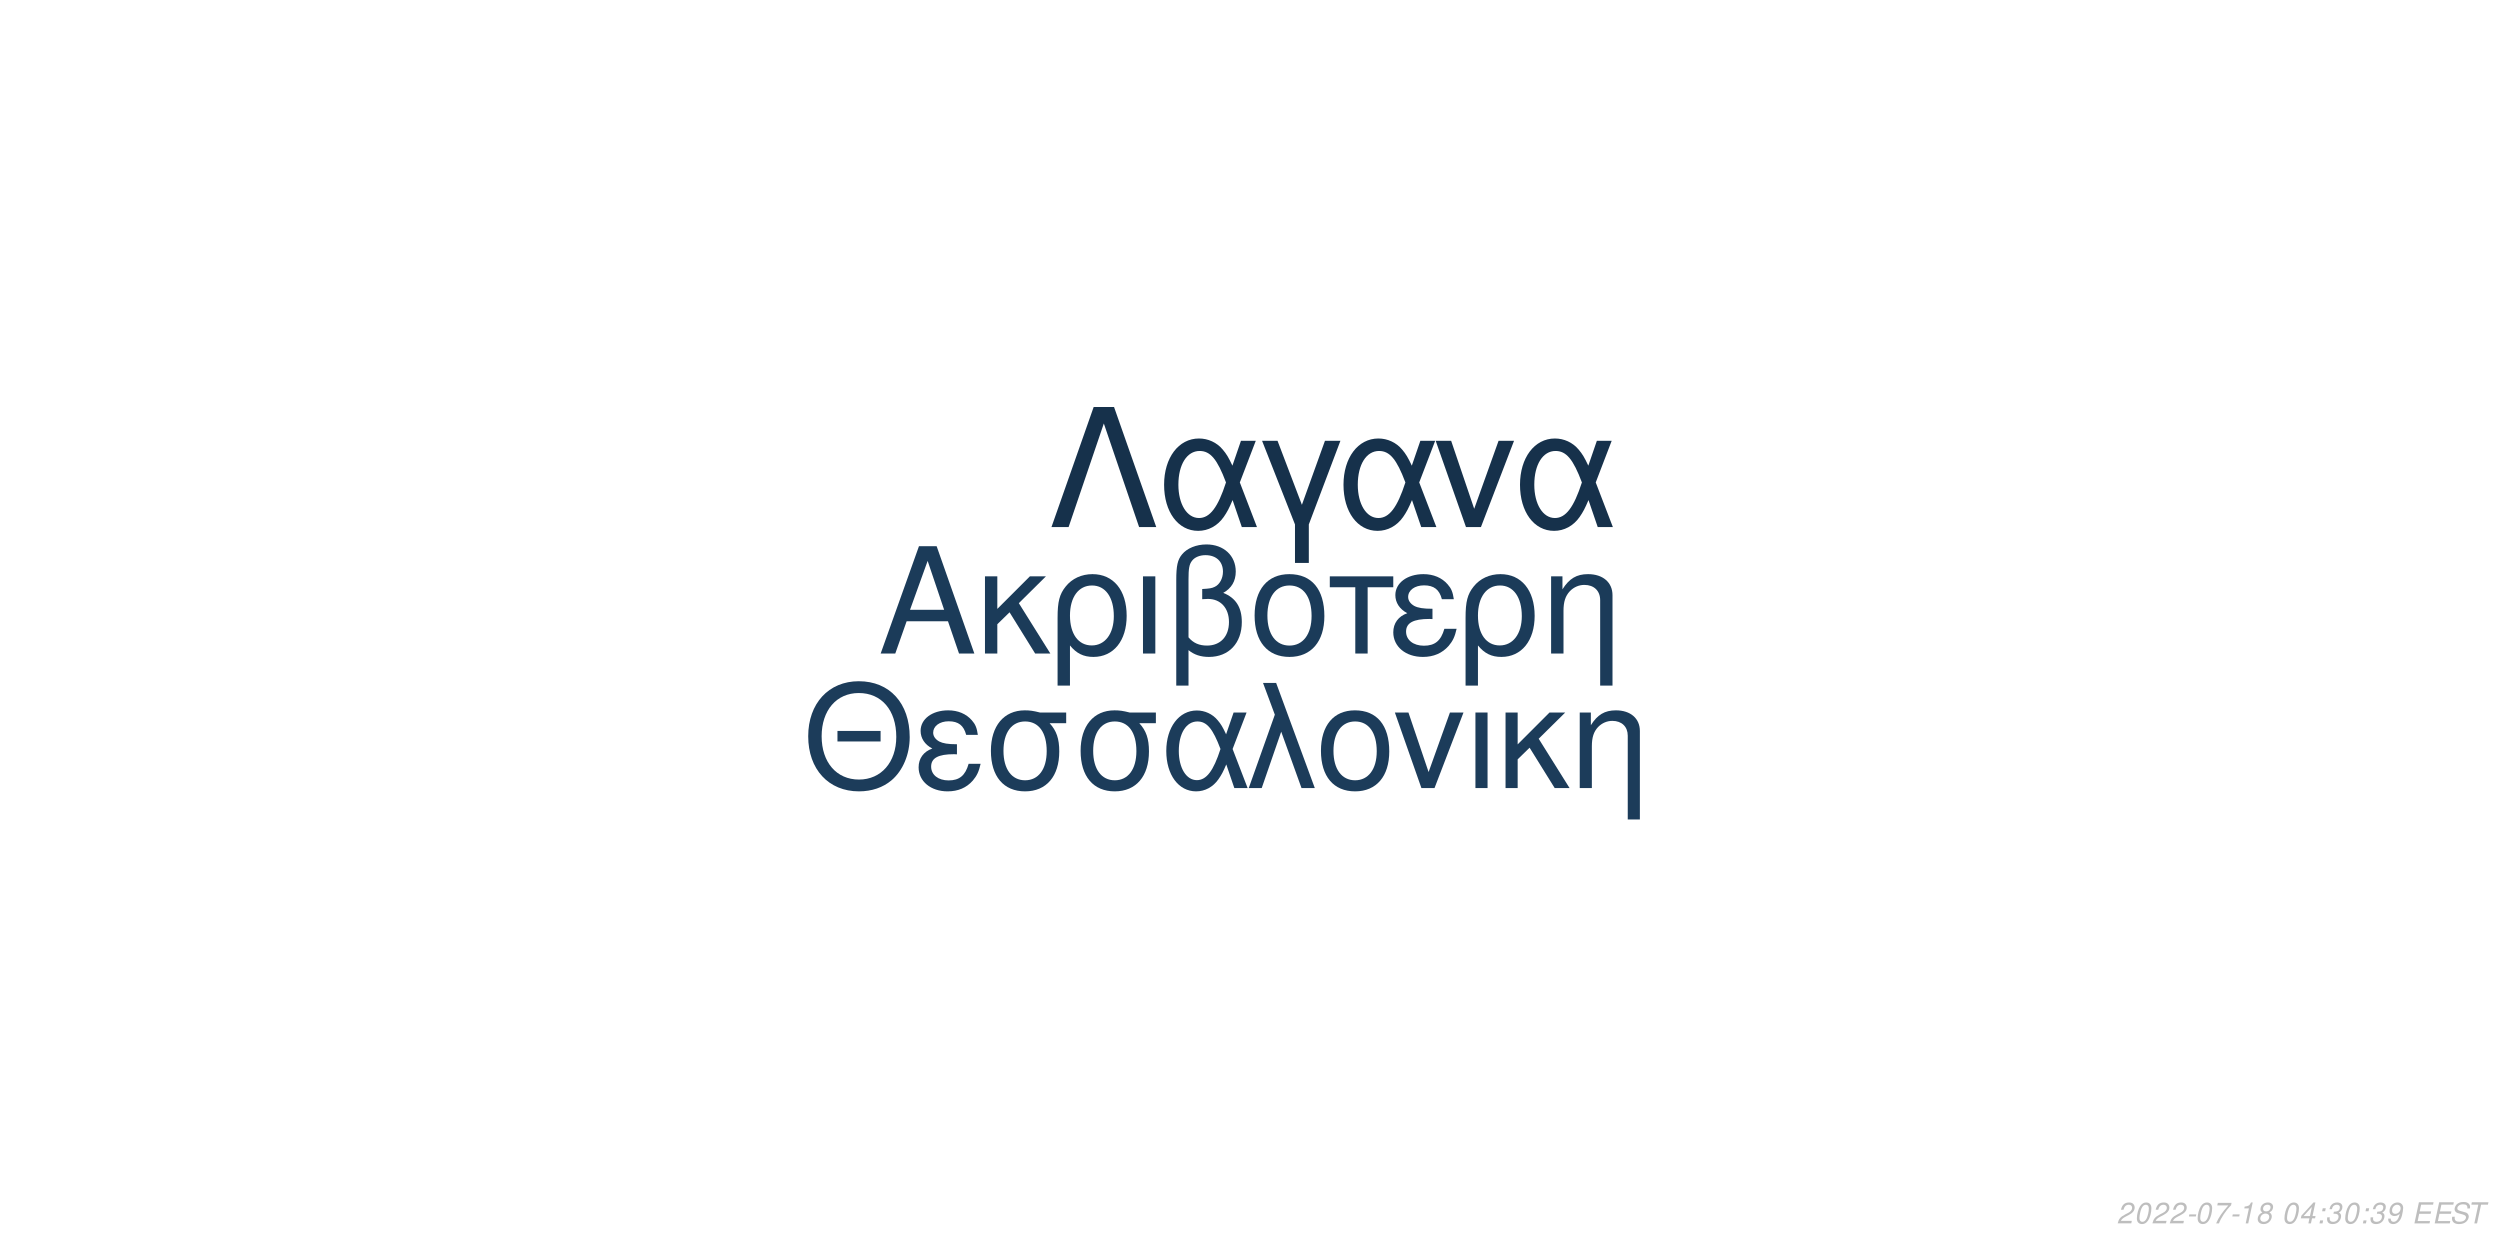
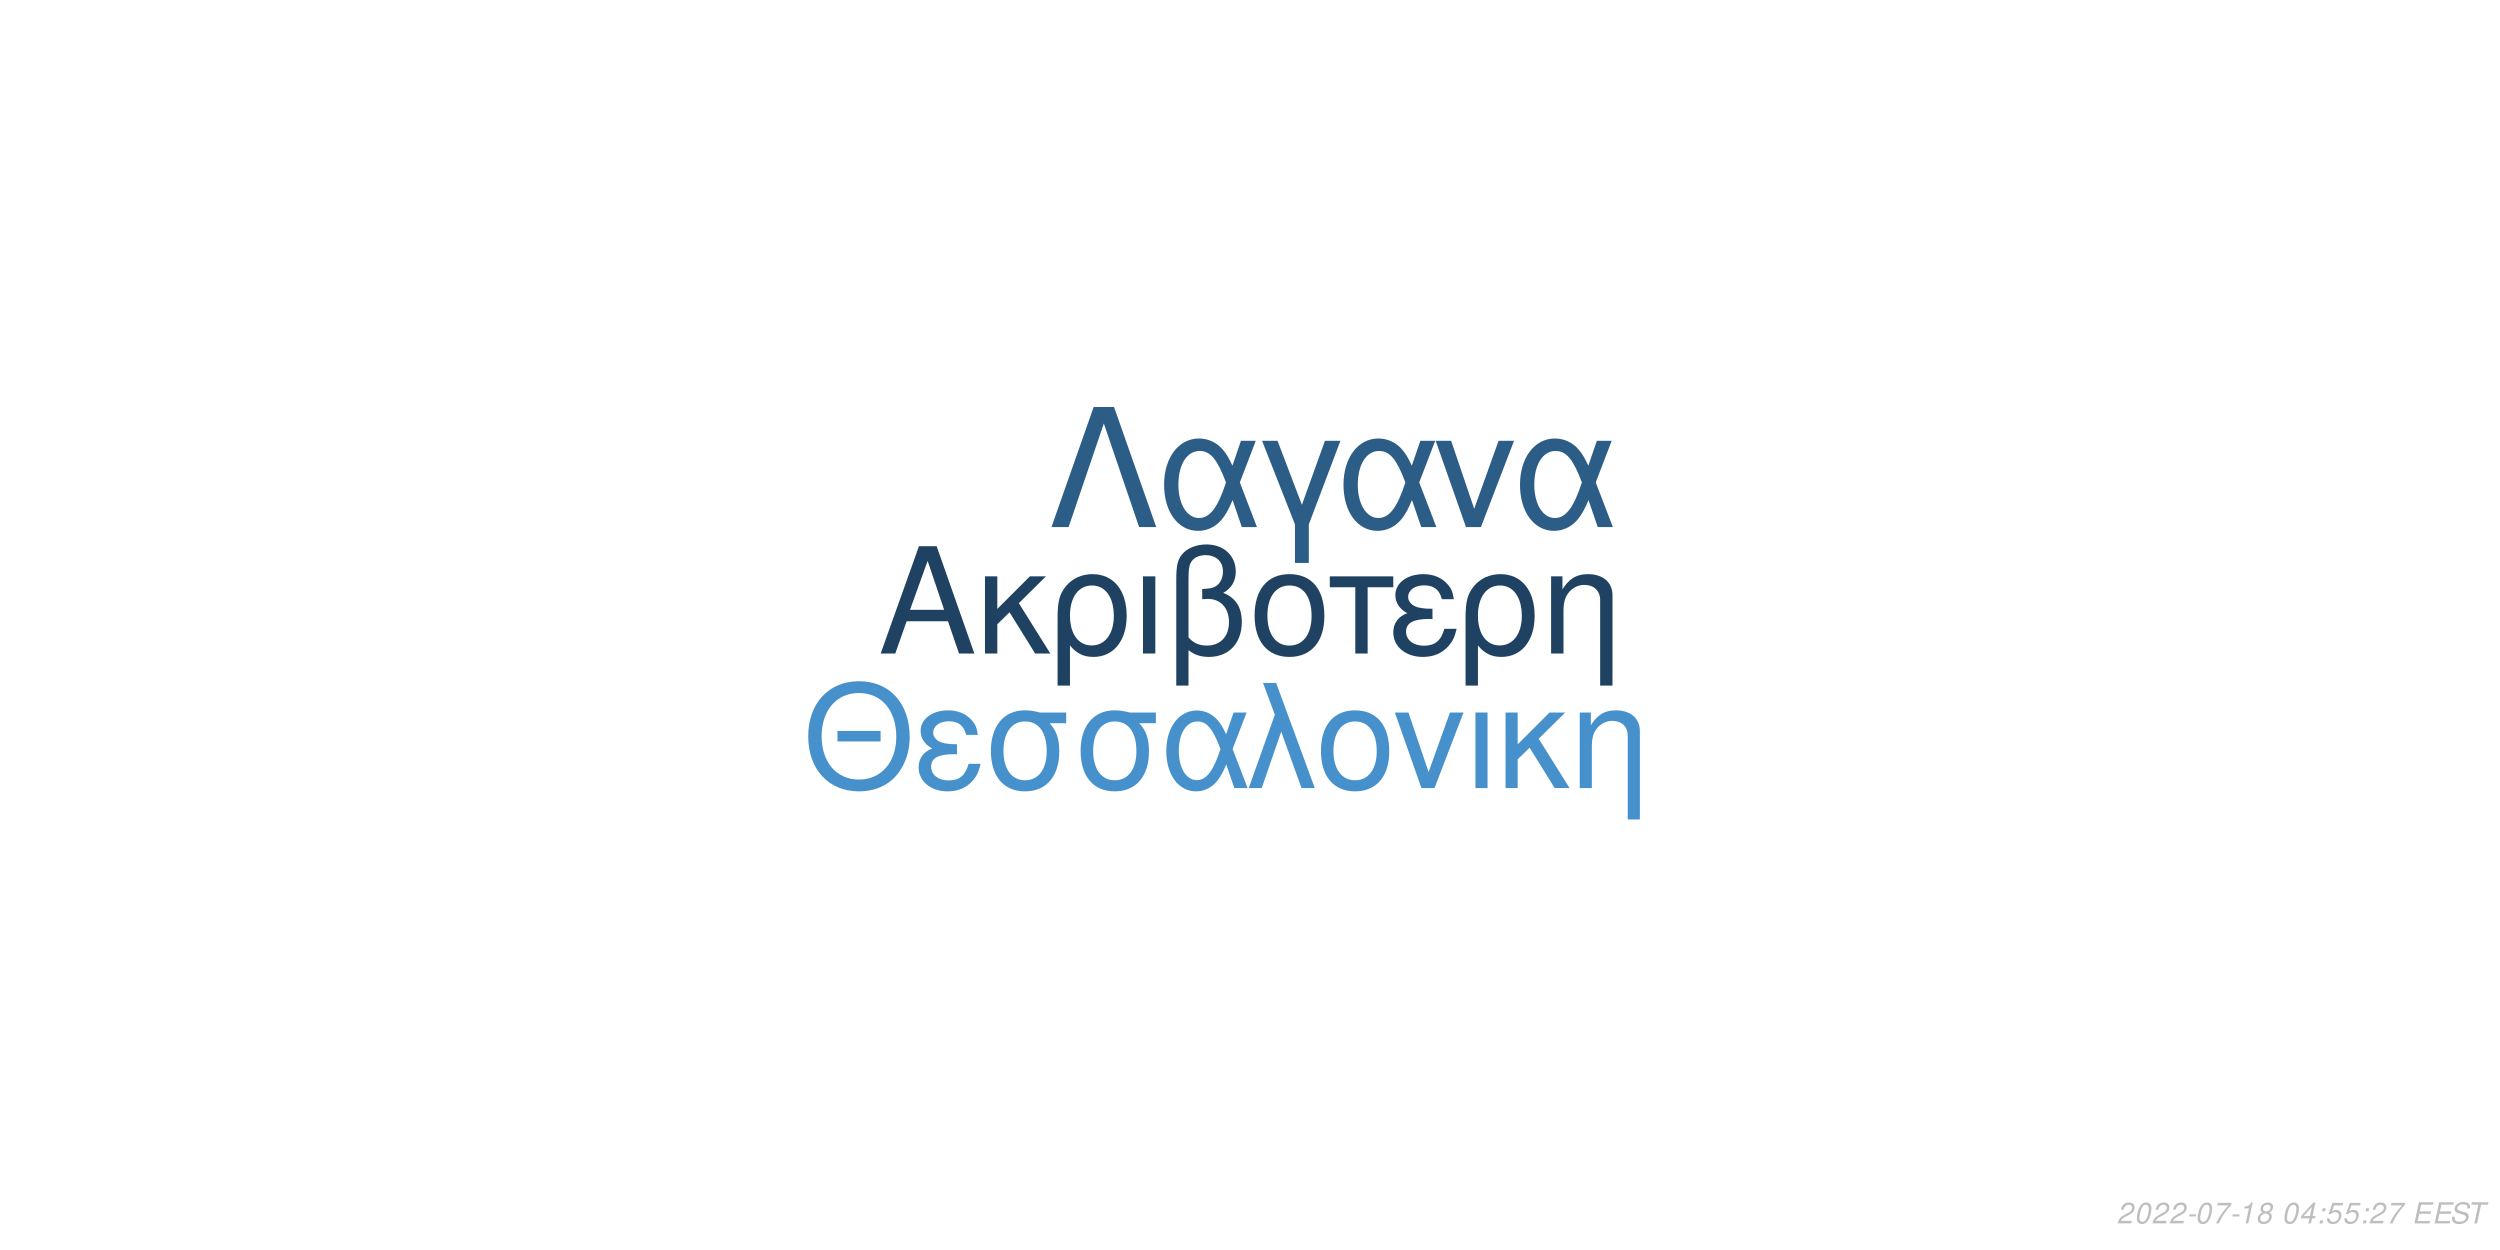
<svg xmlns="http://www.w3.org/2000/svg" xmlns:xlink="http://www.w3.org/1999/xlink" width="864pt" height="432pt" viewBox="0 0 864 432" version="1.1">
  <defs>
    <g>
      <symbol overflow="visible" id="glyph0-0">
        <path style="stroke:none;" d="" />
      </symbol>
      <symbol overflow="visible" id="glyph0-1">
        <path style="stroke:none;" d="M 24.125 -11.141 L 27.938 0 L 33.234 0 L 20.203 -37.094 L 14.094 -37.094 L 0.859 0 L 5.906 0 L 9.828 -11.141 Z M 22.797 -15.109 L 11 -15.109 L 17.094 -32.016 Z M 22.797 -15.109 " />
      </symbol>
      <symbol overflow="visible" id="glyph0-2">
        <path style="stroke:none;" d="M 7.172 -15.422 L 7.172 -26.672 L 2.906 -26.672 L 2.906 0 L 7.172 0 L 7.172 -10.125 L 11.406 -14.25 L 20.25 0 L 25.5 0 L 14.609 -17.406 L 23.969 -26.672 L 18.422 -26.672 Z M 7.172 -15.422 " />
      </symbol>
      <symbol overflow="visible" id="glyph0-3">
        <path style="stroke:none;" d="M 3 11.094 L 7.281 11.094 L 7.281 -2.797 C 9.516 -0.047 11.953 1.172 15.375 1.172 C 22.344 1.172 26.875 -4.422 26.875 -13.031 C 26.875 -21.891 22.297 -27.438 15.062 -27.438 C 11.297 -27.438 7.984 -25.906 5.797 -23.156 C 3.672 -20.516 3 -17.969 3 -12.359 Z M 14.906 -23.516 C 19.547 -23.516 22.438 -19.438 22.438 -12.922 C 22.438 -6.812 19.391 -2.797 14.812 -2.797 C 10.172 -2.797 7.281 -6.766 7.281 -13.125 C 7.281 -19.484 10.234 -23.516 14.906 -23.516 Z M 14.906 -23.516 " />
      </symbol>
      <symbol overflow="visible" id="glyph0-4">
        <path style="stroke:none;" d="M 3.516 0 L 7.781 0 L 7.781 -26.672 L 3.516 -26.672 Z M 3.516 0 " />
      </symbol>
      <symbol overflow="visible" id="glyph0-5">
        <path style="stroke:none;" d="M 4.016 11.094 L 8.25 11.094 L 8.25 -1.172 C 10.172 0.406 12.422 1.172 15.312 1.172 C 22.188 1.172 26.672 -3.609 26.672 -10.891 C 26.672 -15.984 24.578 -19.234 20.25 -20.969 C 23.109 -22.547 24.578 -25.031 24.578 -28.344 C 24.578 -33.844 20.406 -37.703 14.453 -37.703 C 10.938 -37.703 7.734 -36.391 6 -34.25 C 4.484 -32.422 4.016 -30.328 4.016 -25.391 Z M 8.25 -25.656 C 8.25 -29.359 8.5 -30.844 9.469 -32.062 C 10.375 -33.281 12.156 -34 14.094 -34 C 17.812 -34 20.156 -31.812 20.156 -28.297 C 20.156 -25.953 18.984 -23.812 17.297 -23.047 C 16.281 -22.547 15.469 -22.438 12.984 -22.297 L 12.984 -18.781 C 13.734 -18.828 14.344 -18.875 14.969 -18.875 C 19.344 -18.875 22.234 -15.719 22.234 -10.891 C 22.234 -5.906 19.281 -2.75 14.656 -2.75 C 11.953 -2.75 9.922 -3.609 8.25 -5.594 Z M 8.25 -25.656 " />
      </symbol>
      <symbol overflow="visible" id="glyph0-6">
        <path style="stroke:none;" d="M 14.094 -27.438 C 6.562 -27.438 2.094 -22.094 2.094 -13.125 C 2.094 -4.125 6.562 1.172 14.141 1.172 C 21.672 1.172 26.203 -4.172 26.203 -12.922 C 26.203 -22.188 21.828 -27.438 14.094 -27.438 Z M 14.141 -23.516 C 18.938 -23.516 21.781 -19.594 21.781 -12.984 C 21.781 -6.672 18.828 -2.75 14.141 -2.75 C 9.422 -2.75 6.516 -6.672 6.516 -13.125 C 6.516 -19.594 9.422 -23.516 14.141 -23.516 Z M 14.141 -23.516 " />
      </symbol>
      <symbol overflow="visible" id="glyph0-7">
        <path style="stroke:none;" d="M 7.891 0 L 12.156 0 L 12.156 -22.906 L 21.016 -22.906 L 21.016 -26.672 L -0.922 -26.672 L -0.922 -22.906 L 7.891 -22.906 Z M 7.891 0 " />
      </symbol>
      <symbol overflow="visible" id="glyph0-8">
        <path style="stroke:none;" d="M 14.562 -15.469 C 11.344 -15.469 9.562 -15.781 8.297 -16.438 C 6.922 -17.203 6.156 -18.328 6.156 -19.547 C 6.156 -21.891 8.453 -23.562 11.656 -23.562 C 15.062 -23.562 16.953 -22.094 17.812 -18.781 L 21.938 -18.781 C 21.578 -21.266 21.062 -22.5 19.797 -23.922 C 17.812 -26.203 14.906 -27.438 11.453 -27.438 C 5.797 -27.438 1.734 -24.375 1.734 -20.203 C 1.734 -17.609 3.156 -15.375 5.859 -13.938 C 2.797 -12.875 1.016 -10.484 1.016 -7.328 C 1.016 -2.391 5.297 1.172 11.25 1.172 C 14.969 1.172 17.906 -0.109 20.156 -2.641 C 21.578 -4.328 22.297 -5.797 22.906 -8.547 L 18.672 -8.547 C 17.5 -4.422 15.422 -2.703 11.609 -2.703 C 7.938 -2.703 5.438 -4.688 5.438 -7.578 C 5.438 -10.578 7.938 -11.953 13.484 -11.953 C 13.641 -11.953 14.094 -11.953 14.562 -11.906 Z M 14.562 -15.469 " />
      </symbol>
      <symbol overflow="visible" id="glyph0-9">
        <path style="stroke:none;" d="M 3.562 -26.672 L 3.562 0 L 7.844 0 L 7.844 -14.703 C 7.844 -17.906 8.5 -19.891 10.031 -21.531 C 11.406 -22.953 13.188 -23.719 15.062 -23.719 C 18.375 -23.719 20.516 -21.672 20.516 -18.469 L 20.516 11.094 L 24.781 11.094 L 24.781 -20.156 C 24.781 -24.578 21.469 -27.438 16.328 -27.438 C 12.359 -27.438 9.828 -25.906 7.484 -22.188 L 7.484 -26.672 Z M 3.562 -26.672 " />
      </symbol>
      <symbol overflow="visible" id="glyph1-0">
        <path style="stroke:none;" d="" />
      </symbol>
      <symbol overflow="visible" id="glyph1-1">
        <path style="stroke:none;" d="M 26.859 -19.734 L 11.953 -19.734 L 11.953 -16.094 L 26.859 -16.094 Z M 19.328 -36.922 C 8.922 -36.922 1.844 -29.25 1.844 -17.891 C 1.844 -6.484 8.875 1.141 19.391 1.141 C 23.812 1.141 27.703 -0.203 30.641 -2.688 C 34.578 -6.031 36.922 -11.656 36.922 -17.594 C 36.922 -29.297 30 -36.922 19.328 -36.922 Z M 19.328 -32.844 C 27.203 -32.844 32.281 -26.906 32.281 -17.688 C 32.281 -8.922 27.062 -2.938 19.391 -2.938 C 11.609 -2.938 6.484 -8.922 6.484 -17.891 C 6.484 -26.859 11.609 -32.844 19.328 -32.844 Z M 19.328 -32.844 " />
      </symbol>
      <symbol overflow="visible" id="glyph1-2">
        <path style="stroke:none;" d="M 14.25 -15.141 C 11.109 -15.141 9.375 -15.453 8.125 -16.094 C 6.781 -16.844 6.031 -17.938 6.031 -19.141 C 6.031 -21.422 8.266 -23.078 11.406 -23.078 C 14.75 -23.078 16.594 -21.625 17.438 -18.391 L 21.469 -18.391 C 21.125 -20.828 20.625 -22.031 19.391 -23.422 C 17.438 -25.656 14.594 -26.859 11.219 -26.859 C 5.688 -26.859 1.688 -23.875 1.688 -19.781 C 1.688 -17.234 3.094 -15.047 5.734 -13.656 C 2.734 -12.609 1 -10.266 1 -7.172 C 1 -2.344 5.188 1.141 11.016 1.141 C 14.656 1.141 17.547 -0.094 19.734 -2.594 C 21.125 -4.234 21.828 -5.688 22.422 -8.375 L 18.281 -8.375 C 17.141 -4.328 15.094 -2.641 11.359 -2.641 C 7.766 -2.641 5.328 -4.578 5.328 -7.422 C 5.328 -10.359 7.766 -11.703 13.203 -11.703 C 13.359 -11.703 13.797 -11.703 14.25 -11.656 Z M 14.25 -15.141 " />
      </symbol>
      <symbol overflow="visible" id="glyph1-3">
        <path style="stroke:none;" d="M 29 -26.109 L 19.938 -26.109 C 17.594 -26.703 16.438 -26.859 14.703 -26.859 C 7.469 -26.859 2.984 -21.469 2.984 -12.859 C 2.984 -4.031 7.375 1.141 14.797 1.141 C 22.172 1.141 26.609 -4.078 26.609 -12.656 C 26.609 -17.047 25.656 -19.828 23.266 -22.422 L 29 -22.422 Z M 14.797 -23.016 C 19.531 -23.016 22.266 -19.234 22.266 -12.75 C 22.266 -6.531 19.438 -2.688 14.797 -2.688 C 10.172 -2.688 7.328 -6.531 7.328 -12.859 C 7.328 -19.188 10.172 -23.016 14.797 -23.016 Z M 14.797 -23.016 " />
      </symbol>
      <symbol overflow="visible" id="glyph1-4">
        <path style="stroke:none;" d="M 29.344 -26.109 L 24.859 -26.109 L 22.266 -18.578 C 21.125 -21.031 20.484 -22.125 19.328 -23.469 C 17.547 -25.609 14.906 -26.812 12.156 -26.812 C 5.984 -26.812 1.594 -20.984 1.594 -12.812 C 1.594 -4.578 5.828 1.141 11.906 1.141 C 14.953 1.141 17.734 -0.344 19.625 -3.047 C 20.672 -4.531 21.281 -5.688 22.328 -8.172 L 25.109 0 L 29.703 0 L 24.516 -13.5 Z M 20.328 -13.5 C 17.891 -5.922 15.453 -2.734 12.156 -2.734 C 8.516 -2.734 5.922 -6.922 5.922 -12.812 C 5.922 -18.938 8.516 -23.016 12.359 -23.016 C 15.594 -23.016 17.688 -20.531 20.328 -13.5 Z M 20.328 -13.5 " />
      </symbol>
      <symbol overflow="visible" id="glyph1-5">
        <path style="stroke:none;" d="M 1.094 0 L 5.578 0 L 12.312 -19.484 L 19.328 0 L 23.922 0 L 10.562 -36.328 L 6.031 -36.328 L 10.109 -25.359 Z M 1.094 0 " />
      </symbol>
      <symbol overflow="visible" id="glyph1-6">
        <path style="stroke:none;" d="M 13.797 -26.859 C 6.422 -26.859 2.047 -21.625 2.047 -12.859 C 2.047 -4.031 6.422 1.141 13.859 1.141 C 21.234 1.141 25.656 -4.078 25.656 -12.656 C 25.656 -21.719 21.375 -26.859 13.797 -26.859 Z M 13.859 -23.016 C 18.531 -23.016 21.328 -19.188 21.328 -12.703 C 21.328 -6.531 18.438 -2.688 13.859 -2.688 C 9.219 -2.688 6.375 -6.531 6.375 -12.859 C 6.375 -19.188 9.219 -23.016 13.859 -23.016 Z M 13.859 -23.016 " />
      </symbol>
      <symbol overflow="visible" id="glyph1-7">
        <path style="stroke:none;" d="M 14.297 0 L 24.312 -26.109 L 19.625 -26.109 L 12.25 -5.531 L 5.281 -26.109 L 0.594 -26.109 L 9.766 0 Z M 14.297 0 " />
      </symbol>
      <symbol overflow="visible" id="glyph1-8">
        <path style="stroke:none;" d="M 3.438 0 L 7.625 0 L 7.625 -26.109 L 3.438 -26.109 Z M 3.438 0 " />
      </symbol>
      <symbol overflow="visible" id="glyph1-9">
        <path style="stroke:none;" d="M 7.031 -15.094 L 7.031 -26.109 L 2.844 -26.109 L 2.844 0 L 7.031 0 L 7.031 -9.922 L 11.156 -13.953 L 19.828 0 L 24.969 0 L 14.297 -17.047 L 23.469 -26.109 L 18.031 -26.109 Z M 7.031 -15.094 " />
      </symbol>
      <symbol overflow="visible" id="glyph1-10">
        <path style="stroke:none;" d="M 3.484 -26.109 L 3.484 0 L 7.672 0 L 7.672 -14.406 C 7.672 -17.547 8.328 -19.484 9.812 -21.078 C 11.156 -22.469 12.906 -23.219 14.75 -23.219 C 17.984 -23.219 20.078 -21.234 20.078 -18.094 L 20.078 10.859 L 24.266 10.859 L 24.266 -19.734 C 24.266 -24.062 21.031 -26.859 16 -26.859 C 12.109 -26.859 9.609 -25.359 7.328 -21.719 L 7.328 -26.109 Z M 3.484 -26.109 " />
      </symbol>
      <symbol overflow="visible" id="glyph2-0">
        <path style="stroke:none;" d="" />
      </symbol>
      <symbol overflow="visible" id="glyph2-1">
        <path style="stroke:none;" d="M 22.531 -41.484 L 15.484 -41.484 L 0.906 0 L 6.828 0 L 19 -35.797 L 31.188 0 L 37.109 0 Z M 22.531 -41.484 " />
      </symbol>
      <symbol overflow="visible" id="glyph2-2">
        <path style="stroke:none;" d="M 33.516 -29.812 L 28.391 -29.812 L 25.438 -21.219 C 24.125 -24.016 23.391 -25.266 22.078 -26.797 C 20.031 -29.25 17.016 -30.609 13.891 -30.609 C 6.828 -30.609 1.828 -23.953 1.828 -14.625 C 1.828 -5.234 6.656 1.312 13.594 1.312 C 17.078 1.312 20.266 -0.391 22.422 -3.469 C 23.609 -5.172 24.297 -6.484 25.5 -9.328 L 28.688 0 L 33.922 0 L 28 -15.422 Z M 23.219 -15.422 C 20.422 -6.766 17.641 -3.125 13.891 -3.125 C 9.734 -3.125 6.766 -7.906 6.766 -14.625 C 6.766 -21.625 9.734 -26.297 14.109 -26.297 C 17.812 -26.297 20.203 -23.453 23.219 -15.422 Z M 23.219 -15.422 " />
      </symbol>
      <symbol overflow="visible" id="glyph2-3">
        <path style="stroke:none;" d="M 12.062 12.406 L 16.844 12.406 L 16.844 -0.906 L 27.766 -29.812 L 22.422 -29.812 L 14.453 -7.688 L 6.031 -29.812 L 0.688 -29.812 L 12.062 -0.906 Z M 12.062 12.406 " />
      </symbol>
      <symbol overflow="visible" id="glyph2-4">
        <path style="stroke:none;" d="M 16.328 0 L 27.766 -29.812 L 22.422 -29.812 L 14 -6.312 L 6.031 -29.812 L 0.688 -29.812 L 11.156 0 Z M 16.328 0 " />
      </symbol>
      <symbol overflow="visible" id="glyph3-0">
        <path style="stroke:none;" d="" />
      </symbol>
      <symbol overflow="visible" id="glyph3-1">
        <path style="stroke:none;" d="M 5.234 -0.875 L 1.469 -0.875 C 1.641 -1.375 2.203 -1.891 3.109 -2.344 L 4.234 -2.938 C 5.562 -3.625 6.219 -4.469 6.219 -5.484 C 6.219 -5.938 6.062 -6.359 5.797 -6.656 C 5.469 -7.047 4.984 -7.234 4.312 -7.234 C 2.766 -7.234 1.891 -6.453 1.484 -4.734 L 2.375 -4.734 C 2.484 -5.188 2.609 -5.484 2.797 -5.75 C 3.094 -6.203 3.609 -6.453 4.188 -6.453 C 4.891 -6.453 5.344 -6.031 5.344 -5.375 C 5.344 -4.703 4.859 -4.094 4.016 -3.656 L 2.984 -3.125 C 1.234 -2.188 0.797 -1.656 0.344 -0.016 L 5.047 -0.016 Z M 5.234 -0.875 " />
      </symbol>
      <symbol overflow="visible" id="glyph3-2">
        <path style="stroke:none;" d="M 4.203 -7.234 C 3.375 -7.234 2.688 -6.812 2.125 -5.984 C 1.484 -5.047 0.984 -3.188 0.984 -1.734 C 0.984 -1.109 1.172 -0.562 1.484 -0.266 C 1.797 0.047 2.281 0.234 2.766 0.234 C 3.625 0.234 4.281 -0.156 4.859 -1.016 C 5.516 -1.953 6 -3.797 6 -5.266 C 6 -6.5 5.328 -7.234 4.203 -7.234 Z M 4.094 -6.453 C 4.734 -6.453 5.125 -5.984 5.125 -5.156 C 5.125 -4.203 4.781 -2.625 4.406 -1.812 C 3.984 -0.938 3.516 -0.547 2.875 -0.547 C 2.25 -0.547 1.875 -1.031 1.875 -1.828 C 1.875 -2.797 2.203 -4.344 2.594 -5.203 C 2.984 -6.047 3.453 -6.453 4.094 -6.453 Z M 4.094 -6.453 " />
      </symbol>
      <symbol overflow="visible" id="glyph3-3">
        <path style="stroke:none;" d="M 3.516 -3.125 L 1.125 -3.125 L 0.969 -2.406 L 3.359 -2.406 Z M 3.516 -3.125 " />
      </symbol>
      <symbol overflow="visible" id="glyph3-4">
        <path style="stroke:none;" d="M 6.703 -7.094 L 1.953 -7.094 L 1.766 -6.219 L 5.594 -6.219 C 3.344 -3.688 2.266 -2.109 1.375 0 L 2.344 0 C 3.031 -1.906 4.828 -4.594 6.547 -6.281 Z M 6.703 -7.094 " />
      </symbol>
      <symbol overflow="visible" id="glyph3-5">
        <path style="stroke:none;" d="M 3.703 -5.188 L 2.594 0 L 3.469 0 L 5.016 -7.234 L 4.438 -7.234 C 3.906 -6.156 3.688 -6.016 2.234 -5.812 L 2.109 -5.188 Z M 3.703 -5.188 " />
      </symbol>
      <symbol overflow="visible" id="glyph3-6">
        <path style="stroke:none;" d="M 4.766 -3.797 C 5.078 -3.969 5.234 -4.078 5.438 -4.234 C 5.812 -4.594 6.062 -5.172 6.062 -5.734 C 6.062 -6.625 5.344 -7.234 4.266 -7.234 C 2.812 -7.234 1.703 -6.219 1.703 -4.875 C 1.703 -4.406 1.875 -4.125 2.359 -3.812 C 1.297 -3.312 0.75 -2.516 0.75 -1.469 C 0.75 -0.438 1.547 0.234 2.812 0.234 C 3.656 0.234 4.359 -0.094 4.938 -0.734 C 5.359 -1.234 5.609 -1.859 5.609 -2.438 C 5.609 -3.047 5.312 -3.516 4.766 -3.797 Z M 4.109 -6.453 C 4.797 -6.453 5.188 -6.125 5.188 -5.578 C 5.188 -5.266 5.062 -4.922 4.859 -4.672 C 4.562 -4.312 4.188 -4.156 3.656 -4.156 C 2.984 -4.156 2.594 -4.453 2.594 -4.984 C 2.594 -5.859 3.203 -6.453 4.109 -6.453 Z M 3.453 -3.406 C 4.234 -3.406 4.734 -2.984 4.734 -2.312 C 4.734 -1.312 3.922 -0.547 2.875 -0.547 C 2.125 -0.547 1.625 -0.969 1.625 -1.625 C 1.625 -2.609 2.438 -3.406 3.453 -3.406 Z M 3.453 -3.406 " />
      </symbol>
      <symbol overflow="visible" id="glyph3-7">
        <path style="stroke:none;" d="" />
      </symbol>
      <symbol overflow="visible" id="glyph3-8">
        <path style="stroke:none;" d="M 3.625 -1.75 L 3.266 0 L 4.141 0 L 4.516 -1.75 L 5.562 -1.75 L 5.734 -2.531 L 4.688 -2.531 L 5.688 -7.234 L 5.016 -7.234 L 0.844 -2.672 L 0.641 -1.75 Z M 3.797 -2.531 L 1.594 -2.531 L 4.469 -5.703 Z M 3.797 -2.531 " />
      </symbol>
      <symbol overflow="visible" id="glyph3-9">
        <path style="stroke:none;" d="M 2.359 -1.031 L 1.312 -1.031 L 1.094 0 L 2.141 0 Z M 3.266 -5.234 L 2.219 -5.234 L 2 -4.203 L 3.047 -4.203 Z M 3.266 -5.234 " />
      </symbol>
      <symbol overflow="visible" id="glyph3-10">
-         <path style="stroke:none;" d="M 2.922 -3.312 C 3.125 -3.344 3.234 -3.344 3.375 -3.344 C 4.203 -3.344 4.688 -3 4.688 -2.406 C 4.688 -1.312 3.906 -0.547 2.781 -0.547 C 2.047 -0.547 1.594 -0.938 1.594 -1.562 C 1.594 -1.719 1.609 -1.844 1.656 -2.094 L 0.766 -2.094 C 0.734 -1.797 0.719 -1.641 0.719 -1.469 C 0.719 -0.375 1.406 0.234 2.641 0.234 C 3.547 0.234 4.297 -0.078 4.812 -0.656 C 5.266 -1.156 5.562 -1.875 5.562 -2.547 C 5.562 -3.125 5.344 -3.453 4.797 -3.734 C 5.641 -4.234 6.016 -4.844 6.016 -5.734 C 6.016 -6.656 5.312 -7.234 4.203 -7.234 C 3.375 -7.234 2.672 -6.938 2.188 -6.375 C 1.891 -6.031 1.703 -5.641 1.516 -4.906 L 2.391 -4.906 C 2.5 -5.359 2.594 -5.594 2.734 -5.812 C 3.047 -6.234 3.516 -6.453 4.078 -6.453 C 4.734 -6.453 5.141 -6.125 5.141 -5.578 C 5.141 -5.188 5.016 -4.797 4.797 -4.547 C 4.516 -4.234 4 -4.062 3.266 -4.062 L 3.078 -4.062 Z M 2.922 -3.312 " />
+         <path style="stroke:none;" d="M 6.297 -7.094 L 2.594 -7.094 L 1.234 -3.234 L 2.047 -3.234 C 2.656 -3.766 2.938 -3.906 3.531 -3.906 C 4.328 -3.906 4.797 -3.453 4.797 -2.688 C 4.797 -1.438 3.969 -0.547 2.828 -0.547 C 2.031 -0.547 1.609 -0.938 1.578 -1.734 L 0.703 -1.734 L 0.703 -1.516 C 0.703 -0.938 0.844 -0.547 1.188 -0.266 C 1.562 0.062 2.078 0.234 2.703 0.234 C 3.656 0.234 4.391 -0.156 4.984 -0.922 C 5.422 -1.5 5.672 -2.234 5.672 -2.953 C 5.672 -4 4.938 -4.672 3.812 -4.672 C 3.328 -4.672 2.906 -4.547 2.406 -4.234 L 3.109 -6.219 L 6.109 -6.219 Z M 6.297 -7.094 " />
      </symbol>
      <symbol overflow="visible" id="glyph3-11">
-         <path style="stroke:none;" d="M 0.844 -1.656 C 0.844 -1.547 0.844 -1.438 0.844 -1.375 C 0.844 -0.406 1.531 0.234 2.578 0.234 C 3.203 0.234 3.766 0.016 4.297 -0.438 C 4.938 -1 5.312 -1.656 5.594 -2.719 C 5.844 -3.672 6.016 -4.766 6.016 -5.375 C 6.016 -5.844 5.844 -6.328 5.547 -6.656 C 5.203 -7.031 4.703 -7.234 4.062 -7.234 C 2.516 -7.234 1.297 -5.938 1.297 -4.266 C 1.297 -3.203 1.984 -2.547 3.047 -2.547 C 3.484 -2.547 3.953 -2.672 4.281 -2.891 C 4.406 -2.984 4.547 -3.078 4.828 -3.344 C 4.438 -1.484 3.703 -0.547 2.703 -0.547 C 2.109 -0.547 1.719 -0.938 1.719 -1.547 L 1.719 -1.656 Z M 3.953 -6.453 C 4.625 -6.453 5.141 -5.953 5.141 -5.281 C 5.141 -4.188 4.312 -3.312 3.297 -3.312 C 2.594 -3.312 2.172 -3.734 2.172 -4.453 C 2.172 -5.562 2.984 -6.453 3.953 -6.453 Z M 3.953 -6.453 " />
+         <path style="stroke:none;" d="M 2.547 -3.312 L 6.5 -3.312 L 6.688 -4.141 L 2.719 -4.141 L 3.219 -6.469 L 7.344 -6.469 L 7.516 -7.297 L 2.453 -7.297 L 0.906 0 L 6.125 0 L 6.297 -0.812 L 2.016 -0.812 Z M 2.547 -3.312 " />
      </symbol>
      <symbol overflow="visible" id="glyph3-12">
-         <path style="stroke:none;" d="M 2.547 -3.312 L 6.5 -3.312 L 6.688 -4.141 L 2.719 -4.141 L 3.219 -6.469 L 7.344 -6.469 L 7.516 -7.297 L 2.453 -7.297 L 0.906 0 L 6.125 0 L 6.297 -0.812 L 2.016 -0.812 Z M 2.547 -3.312 " />
+         <path style="stroke:none;" d="M 7.062 -5.156 C 7.125 -5.438 7.141 -5.562 7.141 -5.703 C 7.141 -6.156 6.938 -6.594 6.594 -6.891 C 6.188 -7.25 5.656 -7.406 4.875 -7.406 C 3.844 -7.406 3.047 -7.125 2.5 -6.562 C 2.094 -6.141 1.781 -5.438 1.781 -4.922 C 1.781 -4.297 2.219 -3.766 2.891 -3.562 L 4.594 -3.094 C 5.406 -2.859 5.734 -2.578 5.734 -2.094 C 5.734 -1.781 5.547 -1.406 5.266 -1.141 C 4.844 -0.766 4.266 -0.578 3.453 -0.578 C 2.328 -0.578 1.812 -0.984 1.812 -1.906 C 1.812 -2.047 1.812 -2.125 1.844 -2.312 L 0.984 -2.312 C 0.906 -2.062 0.891 -1.906 0.891 -1.688 C 0.891 -0.484 1.797 0.234 3.297 0.234 C 4.359 0.234 5.234 -0.062 5.812 -0.609 C 6.344 -1.078 6.688 -1.797 6.688 -2.375 C 6.688 -2.641 6.609 -2.906 6.453 -3.156 C 6.234 -3.5 5.938 -3.703 5.469 -3.828 L 3.75 -4.312 C 2.984 -4.547 2.734 -4.734 2.734 -5.188 C 2.734 -5.547 2.875 -5.844 3.188 -6.109 C 3.547 -6.438 4.031 -6.594 4.703 -6.594 C 5.266 -6.594 5.688 -6.484 5.906 -6.297 C 6.094 -6.125 6.219 -5.797 6.219 -5.516 C 6.219 -5.422 6.203 -5.344 6.188 -5.156 Z M 7.062 -5.156 " />
      </symbol>
      <symbol overflow="visible" id="glyph3-13">
-         <path style="stroke:none;" d="M 7.062 -5.156 C 7.125 -5.438 7.141 -5.562 7.141 -5.703 C 7.141 -6.156 6.938 -6.594 6.594 -6.891 C 6.188 -7.25 5.656 -7.406 4.875 -7.406 C 3.844 -7.406 3.047 -7.125 2.5 -6.562 C 2.094 -6.141 1.781 -5.438 1.781 -4.922 C 1.781 -4.297 2.219 -3.766 2.891 -3.562 L 4.594 -3.094 C 5.406 -2.859 5.734 -2.578 5.734 -2.094 C 5.734 -1.781 5.547 -1.406 5.266 -1.141 C 4.844 -0.766 4.266 -0.578 3.453 -0.578 C 2.328 -0.578 1.812 -0.984 1.812 -1.906 C 1.812 -2.047 1.812 -2.125 1.844 -2.312 L 0.984 -2.312 C 0.906 -2.062 0.891 -1.906 0.891 -1.688 C 0.891 -0.484 1.797 0.234 3.297 0.234 C 4.359 0.234 5.234 -0.062 5.812 -0.609 C 6.344 -1.078 6.688 -1.797 6.688 -2.375 C 6.688 -2.641 6.609 -2.906 6.453 -3.156 C 6.234 -3.5 5.938 -3.703 5.469 -3.828 L 3.75 -4.312 C 2.984 -4.547 2.734 -4.734 2.734 -5.188 C 2.734 -5.547 2.875 -5.844 3.188 -6.109 C 3.547 -6.438 4.031 -6.594 4.703 -6.594 C 5.266 -6.594 5.688 -6.484 5.906 -6.297 C 6.094 -6.125 6.219 -5.797 6.219 -5.516 C 6.219 -5.422 6.203 -5.344 6.188 -5.156 Z M 7.062 -5.156 " />
-       </symbol>
-       <symbol overflow="visible" id="glyph3-14">
        <path style="stroke:none;" d="M 4.938 -6.469 L 7.312 -6.469 L 7.484 -7.297 L 1.75 -7.297 L 1.578 -6.469 L 3.984 -6.469 L 2.609 0 L 3.547 0 Z M 4.938 -6.469 " />
      </symbol>
    </g>
  </defs>
  <g id="surface1">
    <rect x="0" y="0" width="864" height="432" style="fill:rgb(100%,100%,100%);fill-opacity:1;stroke:none;" />
-     <g style="fill:rgb(10.588%,23.137%,34.902%);fill-opacity:1;">
+     <g style="fill:rgb(12.157%,25.882%,38.431%);fill-opacity:1;">
      <use xlink:href="#glyph0-1" x="303.5" y="225.861" />
      <use xlink:href="#glyph0-2" x="337.5" y="225.861" />
      <use xlink:href="#glyph0-3" x="362.5" y="225.861" />
      <use xlink:href="#glyph0-4" x="391.5" y="225.861" />
      <use xlink:href="#glyph0-5" x="402.5" y="225.861" />
      <use xlink:href="#glyph0-6" x="431.5" y="225.861" />
      <use xlink:href="#glyph0-7" x="460.5" y="225.861" />
      <use xlink:href="#glyph0-8" x="480.5" y="225.861" />
      <use xlink:href="#glyph0-3" x="503.5" y="225.861" />
      <use xlink:href="#glyph0-9" x="532.5" y="225.861" />
    </g>
-     <g style="fill:rgb(10.98%,23.529%,35.294%);fill-opacity:1;">
+     <g style="fill:rgb(27.451%,56.863%,80%);fill-opacity:1;">
      <use xlink:href="#glyph1-1" x="277.473" y="272.354" />
      <use xlink:href="#glyph1-2" x="316.473" y="272.354" />
      <use xlink:href="#glyph1-3" x="339.473" y="272.354" />
      <use xlink:href="#glyph1-3" x="370.473" y="272.354" />
      <use xlink:href="#glyph1-4" x="401.473" y="272.354" />
      <use xlink:href="#glyph1-5" x="430.473" y="272.354" />
      <use xlink:href="#glyph1-6" x="454.473" y="272.354" />
      <use xlink:href="#glyph1-7" x="481.473" y="272.354" />
      <use xlink:href="#glyph1-8" x="506.473" y="272.354" />
      <use xlink:href="#glyph1-9" x="517.473" y="272.354" />
      <use xlink:href="#glyph1-10" x="542.473" y="272.354" />
    </g>
-     <g style="fill:rgb(8.627%,19.216%,29.412%);fill-opacity:1;">
+     <g style="fill:rgb(17.255%,36.471%,52.549%);fill-opacity:1;">
      <use xlink:href="#glyph2-1" x="362.484" y="182.152" />
      <use xlink:href="#glyph2-2" x="400.484" y="182.152" />
      <use xlink:href="#glyph2-3" x="435.484" y="182.152" />
      <use xlink:href="#glyph2-2" x="462.484" y="182.152" />
      <use xlink:href="#glyph2-4" x="495.484" y="182.152" />
      <use xlink:href="#glyph2-2" x="523.484" y="182.152" />
    </g>
    <g style="fill:rgb(74.51%,74.51%,74.51%);fill-opacity:1;">
      <use xlink:href="#glyph3-1" x="731.52" y="422.81" />
      <use xlink:href="#glyph3-2" x="737.52" y="422.81" />
      <use xlink:href="#glyph3-1" x="743.52" y="422.81" />
      <use xlink:href="#glyph3-1" x="749.52" y="422.81" />
      <use xlink:href="#glyph3-3" x="755.52" y="422.81" />
      <use xlink:href="#glyph3-2" x="758.52" y="422.81" />
      <use xlink:href="#glyph3-4" x="764.52" y="422.81" />
      <use xlink:href="#glyph3-3" x="770.52" y="422.81" />
      <use xlink:href="#glyph3-5" x="773.52" y="422.81" />
      <use xlink:href="#glyph3-6" x="779.52" y="422.81" />
      <use xlink:href="#glyph3-7" x="785.52" y="422.81" />
      <use xlink:href="#glyph3-2" x="788.52" y="422.81" />
      <use xlink:href="#glyph3-8" x="794.52" y="422.81" />
      <use xlink:href="#glyph3-9" x="800.52" y="422.81" />
      <use xlink:href="#glyph3-10" x="803.52" y="422.81" />
-       <use xlink:href="#glyph3-2" x="809.52" y="422.81" />
+       <use xlink:href="#glyph3-10" x="809.52" y="422.81" />
      <use xlink:href="#glyph3-9" x="815.52" y="422.81" />
-       <use xlink:href="#glyph3-10" x="818.52" y="422.81" />
-       <use xlink:href="#glyph3-11" x="824.52" y="422.81" />
+       <use xlink:href="#glyph3-1" x="818.52" y="422.81" />
+       <use xlink:href="#glyph3-4" x="824.52" y="422.81" />
      <use xlink:href="#glyph3-7" x="830.52" y="422.81" />
-       <use xlink:href="#glyph3-12" x="833.52" y="422.81" />
-       <use xlink:href="#glyph3-12" x="840.52" y="422.81" />
-       <use xlink:href="#glyph3-13" x="846.52" y="422.81" />
-       <use xlink:href="#glyph3-14" x="852.52" y="422.81" />
+       <use xlink:href="#glyph3-11" x="833.52" y="422.81" />
+       <use xlink:href="#glyph3-11" x="840.52" y="422.81" />
+       <use xlink:href="#glyph3-12" x="846.52" y="422.81" />
+       <use xlink:href="#glyph3-13" x="852.52" y="422.81" />
    </g>
  </g>
</svg>
